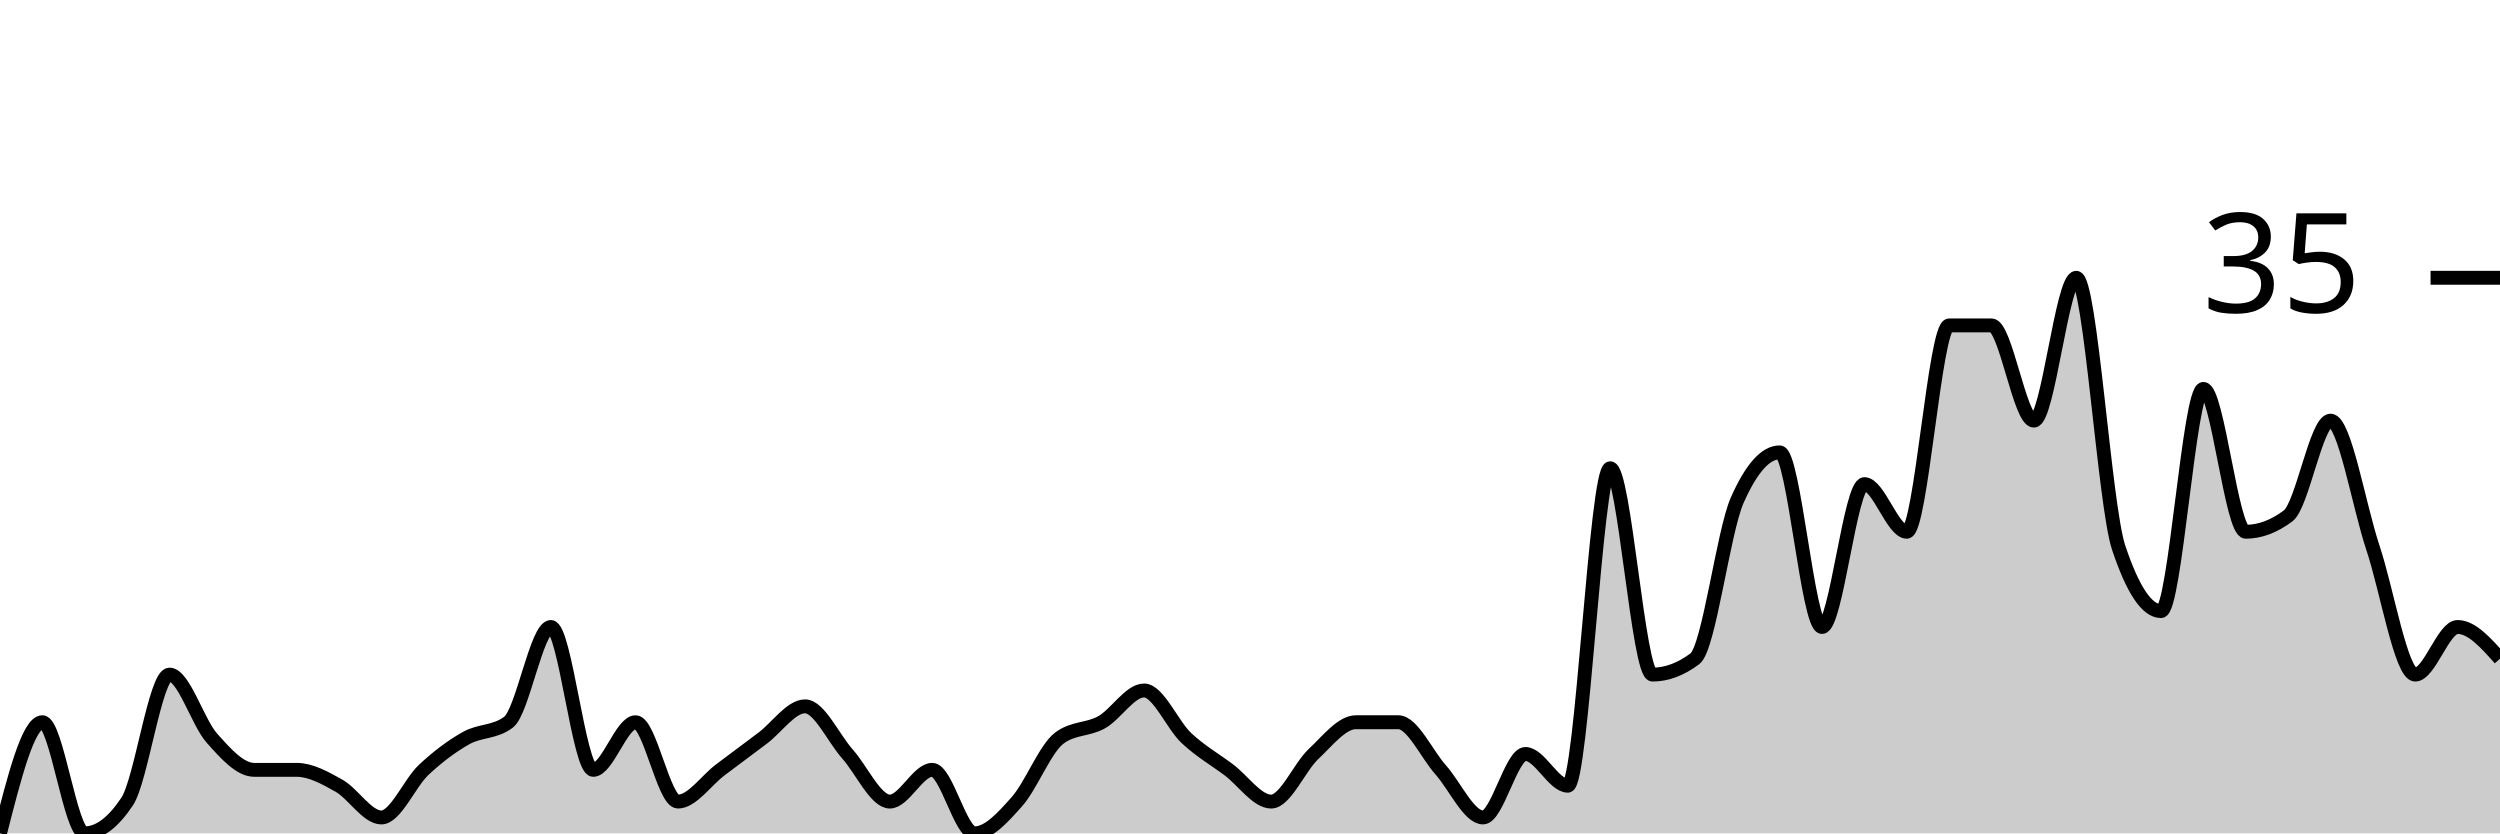
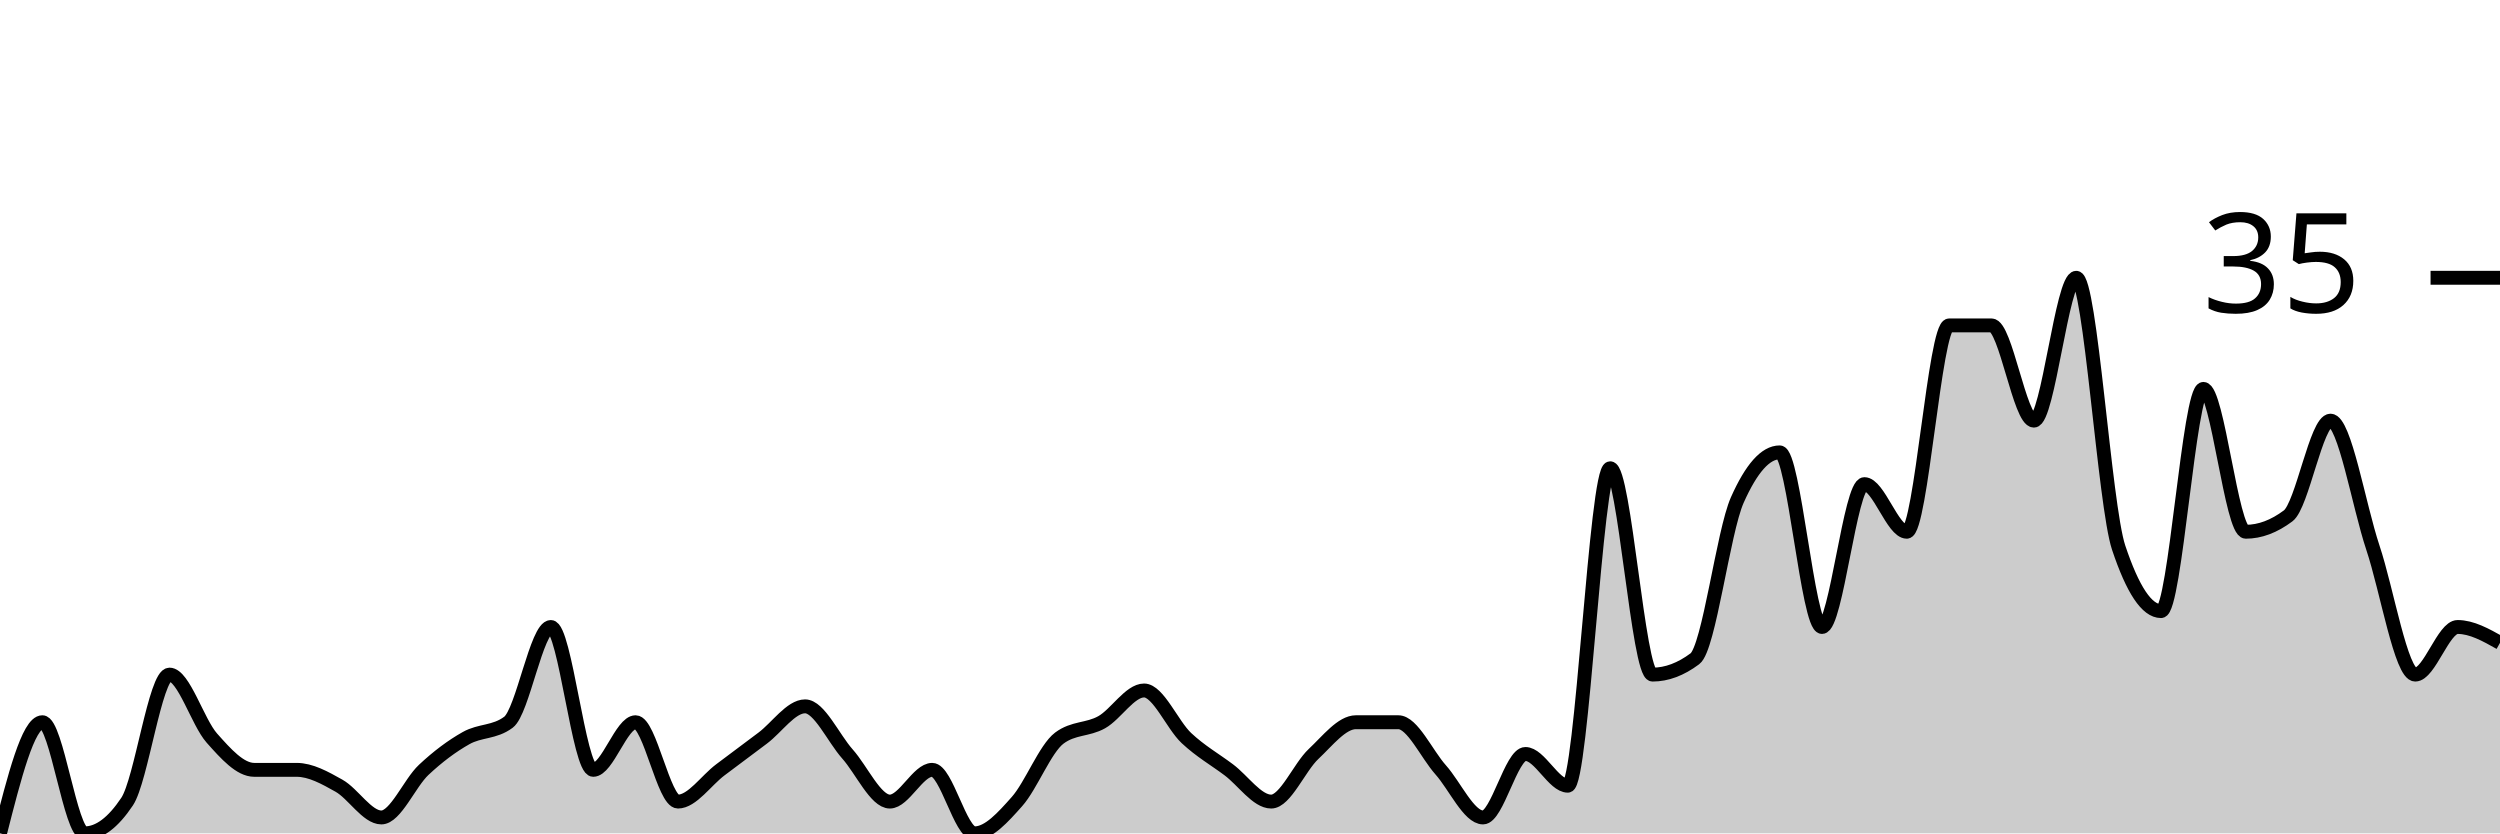
<svg xmlns="http://www.w3.org/2000/svg" viewBox="0 0 180 60">
  <g transform="translate(0,20)">
-     <path class="area" fill="rgba(0, 0, 0, 0.2)" d="M0,40C1.017,36,2.034,32,3.051,32C4.068,32,5.085,40,6.102,40C7.119,40,8.136,39.238,9.153,37.714C10.169,36.19,11.186,28.571,12.203,28.571C13.22,28.571,14.237,32,15.254,33.143C16.271,34.286,17.288,35.429,18.305,35.429C19.322,35.429,20.339,35.429,21.356,35.429C22.373,35.429,23.39,36,24.407,36.571C25.424,37.143,26.441,38.857,27.458,38.857C28.475,38.857,29.492,36.381,30.508,35.429C31.525,34.476,32.542,33.714,33.559,33.143C34.576,32.571,35.593,32.762,36.61,32C37.627,31.238,38.644,25.143,39.661,25.143C40.678,25.143,41.695,35.429,42.712,35.429C43.729,35.429,44.746,32,45.763,32C46.78,32,47.797,37.714,48.814,37.714C49.831,37.714,50.847,36.19,51.864,35.429C52.881,34.667,53.898,33.905,54.915,33.143C55.932,32.381,56.949,30.857,57.966,30.857C58.983,30.857,60,33.143,61.017,34.286C62.034,35.429,63.051,37.714,64.068,37.714C65.085,37.714,66.102,35.429,67.119,35.429C68.136,35.429,69.153,40,70.169,40C71.186,40,72.203,38.857,73.22,37.714C74.237,36.571,75.254,33.905,76.271,33.143C77.288,32.381,78.305,32.571,79.322,32C80.339,31.429,81.356,29.714,82.373,29.714C83.39,29.714,84.407,32.19,85.424,33.143C86.441,34.095,87.458,34.667,88.475,35.429C89.492,36.19,90.508,37.714,91.525,37.714C92.542,37.714,93.559,35.238,94.576,34.286C95.593,33.333,96.61,32,97.627,32C98.644,32,99.661,32,100.678,32C101.695,32,102.712,34.286,103.729,35.429C104.746,36.571,105.763,38.857,106.78,38.857C107.797,38.857,108.814,34.286,109.831,34.286C110.847,34.286,111.864,36.571,112.881,36.571C113.898,36.571,114.915,13.714,115.932,13.714C116.949,13.714,117.966,28.571,118.983,28.571C120,28.571,121.017,28.19,122.034,27.429C123.051,26.667,124.068,18.286,125.085,16C126.102,13.714,127.119,12.571,128.136,12.571C129.153,12.571,130.169,25.143,131.186,25.143C132.203,25.143,133.22,14.857,134.237,14.857C135.254,14.857,136.271,18.286,137.288,18.286C138.305,18.286,139.322,3.429,140.339,3.429C141.356,3.429,142.373,3.429,143.39,3.429C144.407,3.429,145.424,10.286,146.441,10.286C147.458,10.286,148.475,0,149.492,0C150.508,0,151.525,16.381,152.542,19.429C153.559,22.476,154.576,24,155.593,24C156.61,24,157.627,8,158.644,8C159.661,8,160.678,18.286,161.695,18.286C162.712,18.286,163.729,17.905,164.746,17.143C165.763,16.381,166.78,10.286,167.797,10.286C168.814,10.286,169.831,16.381,170.847,19.429C171.864,22.476,172.881,28.571,173.898,28.571C174.915,28.571,175.932,25.143,176.949,25.143C177.966,25.143,178.983,26.286,180,27.429L180,40C178.983,40,177.966,40,176.949,40C175.932,40,174.915,40,173.898,40C172.881,40,171.864,40,170.847,40C169.831,40,168.814,40,167.797,40C166.78,40,165.763,40,164.746,40C163.729,40,162.712,40,161.695,40C160.678,40,159.661,40,158.644,40C157.627,40,156.61,40,155.593,40C154.576,40,153.559,40,152.542,40C151.525,40,150.508,40,149.492,40C148.475,40,147.458,40,146.441,40C145.424,40,144.407,40,143.39,40C142.373,40,141.356,40,140.339,40C139.322,40,138.305,40,137.288,40C136.271,40,135.254,40,134.237,40C133.22,40,132.203,40,131.186,40C130.169,40,129.153,40,128.136,40C127.119,40,126.102,40,125.085,40C124.068,40,123.051,40,122.034,40C121.017,40,120,40,118.983,40C117.966,40,116.949,40,115.932,40C114.915,40,113.898,40,112.881,40C111.864,40,110.847,40,109.831,40C108.814,40,107.797,40,106.78,40C105.763,40,104.746,40,103.729,40C102.712,40,101.695,40,100.678,40C99.661,40,98.644,40,97.627,40C96.61,40,95.593,40,94.576,40C93.559,40,92.542,40,91.525,40C90.508,40,89.492,40,88.475,40C87.458,40,86.441,40,85.424,40C84.407,40,83.39,40,82.373,40C81.356,40,80.339,40,79.322,40C78.305,40,77.288,40,76.271,40C75.254,40,74.237,40,73.22,40C72.203,40,71.186,40,70.169,40C69.153,40,68.136,40,67.119,40C66.102,40,65.085,40,64.068,40C63.051,40,62.034,40,61.017,40C60,40,58.983,40,57.966,40C56.949,40,55.932,40,54.915,40C53.898,40,52.881,40,51.864,40C50.847,40,49.831,40,48.814,40C47.797,40,46.78,40,45.763,40C44.746,40,43.729,40,42.712,40C41.695,40,40.678,40,39.661,40C38.644,40,37.627,40,36.61,40C35.593,40,34.576,40,33.559,40C32.542,40,31.525,40,30.508,40C29.492,40,28.475,40,27.458,40C26.441,40,25.424,40,24.407,40C23.39,40,22.373,40,21.356,40C20.339,40,19.322,40,18.305,40C17.288,40,16.271,40,15.254,40C14.237,40,13.22,40,12.203,40C11.186,40,10.169,40,9.153,40C8.136,40,7.119,40,6.102,40C5.085,40,4.068,40,3.051,40C2.034,40,1.017,40,0,40Z" />
-     <path class="line" stroke="black" fill="none" d="M0,40C1.017,36,2.034,32,3.051,32C4.068,32,5.085,40,6.102,40C7.119,40,8.136,39.238,9.153,37.714C10.169,36.19,11.186,28.571,12.203,28.571C13.22,28.571,14.237,32,15.254,33.143C16.271,34.286,17.288,35.429,18.305,35.429C19.322,35.429,20.339,35.429,21.356,35.429C22.373,35.429,23.39,36,24.407,36.571C25.424,37.143,26.441,38.857,27.458,38.857C28.475,38.857,29.492,36.381,30.508,35.429C31.525,34.476,32.542,33.714,33.559,33.143C34.576,32.571,35.593,32.762,36.61,32C37.627,31.238,38.644,25.143,39.661,25.143C40.678,25.143,41.695,35.429,42.712,35.429C43.729,35.429,44.746,32,45.763,32C46.78,32,47.797,37.714,48.814,37.714C49.831,37.714,50.847,36.19,51.864,35.429C52.881,34.667,53.898,33.905,54.915,33.143C55.932,32.381,56.949,30.857,57.966,30.857C58.983,30.857,60,33.143,61.017,34.286C62.034,35.429,63.051,37.714,64.068,37.714C65.085,37.714,66.102,35.429,67.119,35.429C68.136,35.429,69.153,40,70.169,40C71.186,40,72.203,38.857,73.22,37.714C74.237,36.571,75.254,33.905,76.271,33.143C77.288,32.381,78.305,32.571,79.322,32C80.339,31.429,81.356,29.714,82.373,29.714C83.39,29.714,84.407,32.19,85.424,33.143C86.441,34.095,87.458,34.667,88.475,35.429C89.492,36.19,90.508,37.714,91.525,37.714C92.542,37.714,93.559,35.238,94.576,34.286C95.593,33.333,96.61,32,97.627,32C98.644,32,99.661,32,100.678,32C101.695,32,102.712,34.286,103.729,35.429C104.746,36.571,105.763,38.857,106.78,38.857C107.797,38.857,108.814,34.286,109.831,34.286C110.847,34.286,111.864,36.571,112.881,36.571C113.898,36.571,114.915,13.714,115.932,13.714C116.949,13.714,117.966,28.571,118.983,28.571C120,28.571,121.017,28.19,122.034,27.429C123.051,26.667,124.068,18.286,125.085,16C126.102,13.714,127.119,12.571,128.136,12.571C129.153,12.571,130.169,25.143,131.186,25.143C132.203,25.143,133.22,14.857,134.237,14.857C135.254,14.857,136.271,18.286,137.288,18.286C138.305,18.286,139.322,3.429,140.339,3.429C141.356,3.429,142.373,3.429,143.39,3.429C144.407,3.429,145.424,10.286,146.441,10.286C147.458,10.286,148.475,0,149.492,0C150.508,0,151.525,16.381,152.542,19.429C153.559,22.476,154.576,24,155.593,24C156.61,24,157.627,8,158.644,8C159.661,8,160.678,18.286,161.695,18.286C162.712,18.286,163.729,17.905,164.746,17.143C165.763,16.381,166.78,10.286,167.797,10.286C168.814,10.286,169.831,16.381,170.847,19.429C171.864,22.476,172.881,28.571,173.898,28.571C174.915,28.571,175.932,25.143,176.949,25.143C177.966,25.143,178.983,26.286,180,27.429" />
+     <path class="area" fill="rgba(0, 0, 0, 0.2)" d="M0,40C1.017,36,2.034,32,3.051,32C4.068,32,5.085,40,6.102,40C7.119,40,8.136,39.238,9.153,37.714C10.169,36.19,11.186,28.571,12.203,28.571C13.22,28.571,14.237,32,15.254,33.143C16.271,34.286,17.288,35.429,18.305,35.429C19.322,35.429,20.339,35.429,21.356,35.429C22.373,35.429,23.39,36,24.407,36.571C25.424,37.143,26.441,38.857,27.458,38.857C28.475,38.857,29.492,36.381,30.508,35.429C31.525,34.476,32.542,33.714,33.559,33.143C34.576,32.571,35.593,32.762,36.61,32C37.627,31.238,38.644,25.143,39.661,25.143C40.678,25.143,41.695,35.429,42.712,35.429C43.729,35.429,44.746,32,45.763,32C46.78,32,47.797,37.714,48.814,37.714C49.831,37.714,50.847,36.19,51.864,35.429C52.881,34.667,53.898,33.905,54.915,33.143C55.932,32.381,56.949,30.857,57.966,30.857C58.983,30.857,60,33.143,61.017,34.286C62.034,35.429,63.051,37.714,64.068,37.714C65.085,37.714,66.102,35.429,67.119,35.429C68.136,35.429,69.153,40,70.169,40C71.186,40,72.203,38.857,73.22,37.714C74.237,36.571,75.254,33.905,76.271,33.143C77.288,32.381,78.305,32.571,79.322,32C80.339,31.429,81.356,29.714,82.373,29.714C83.39,29.714,84.407,32.19,85.424,33.143C86.441,34.095,87.458,34.667,88.475,35.429C89.492,36.19,90.508,37.714,91.525,37.714C92.542,37.714,93.559,35.238,94.576,34.286C95.593,33.333,96.61,32,97.627,32C98.644,32,99.661,32,100.678,32C101.695,32,102.712,34.286,103.729,35.429C104.746,36.571,105.763,38.857,106.78,38.857C107.797,38.857,108.814,34.286,109.831,34.286C110.847,34.286,111.864,36.571,112.881,36.571C113.898,36.571,114.915,13.714,115.932,13.714C116.949,13.714,117.966,28.571,118.983,28.571C120,28.571,121.017,28.19,122.034,27.429C123.051,26.667,124.068,18.286,125.085,16C126.102,13.714,127.119,12.571,128.136,12.571C129.153,12.571,130.169,25.143,131.186,25.143C132.203,25.143,133.22,14.857,134.237,14.857C135.254,14.857,136.271,18.286,137.288,18.286C138.305,18.286,139.322,3.429,140.339,3.429C141.356,3.429,142.373,3.429,143.39,3.429C144.407,3.429,145.424,10.286,146.441,10.286C147.458,10.286,148.475,0,149.492,0C150.508,0,151.525,16.381,152.542,19.429C153.559,22.476,154.576,24,155.593,24C156.61,24,157.627,8,158.644,8C159.661,8,160.678,18.286,161.695,18.286C162.712,18.286,163.729,17.905,164.746,17.143C165.763,16.381,166.78,10.286,167.797,10.286C168.814,10.286,169.831,16.381,170.847,19.429C171.864,22.476,172.881,28.571,173.898,28.571C174.915,28.571,175.932,25.143,176.949,25.143C177.966,25.143,178.983,25.714,180,26.286L180,40C178.983,40,177.966,40,176.949,40C175.932,40,174.915,40,173.898,40C172.881,40,171.864,40,170.847,40C169.831,40,168.814,40,167.797,40C166.78,40,165.763,40,164.746,40C163.729,40,162.712,40,161.695,40C160.678,40,159.661,40,158.644,40C157.627,40,156.61,40,155.593,40C154.576,40,153.559,40,152.542,40C151.525,40,150.508,40,149.492,40C148.475,40,147.458,40,146.441,40C145.424,40,144.407,40,143.39,40C142.373,40,141.356,40,140.339,40C139.322,40,138.305,40,137.288,40C136.271,40,135.254,40,134.237,40C133.22,40,132.203,40,131.186,40C130.169,40,129.153,40,128.136,40C127.119,40,126.102,40,125.085,40C124.068,40,123.051,40,122.034,40C121.017,40,120,40,118.983,40C117.966,40,116.949,40,115.932,40C114.915,40,113.898,40,112.881,40C111.864,40,110.847,40,109.831,40C108.814,40,107.797,40,106.78,40C105.763,40,104.746,40,103.729,40C102.712,40,101.695,40,100.678,40C99.661,40,98.644,40,97.627,40C96.61,40,95.593,40,94.576,40C93.559,40,92.542,40,91.525,40C90.508,40,89.492,40,88.475,40C87.458,40,86.441,40,85.424,40C84.407,40,83.39,40,82.373,40C81.356,40,80.339,40,79.322,40C78.305,40,77.288,40,76.271,40C75.254,40,74.237,40,73.22,40C72.203,40,71.186,40,70.169,40C69.153,40,68.136,40,67.119,40C66.102,40,65.085,40,64.068,40C63.051,40,62.034,40,61.017,40C60,40,58.983,40,57.966,40C56.949,40,55.932,40,54.915,40C53.898,40,52.881,40,51.864,40C50.847,40,49.831,40,48.814,40C47.797,40,46.78,40,45.763,40C44.746,40,43.729,40,42.712,40C41.695,40,40.678,40,39.661,40C38.644,40,37.627,40,36.61,40C35.593,40,34.576,40,33.559,40C32.542,40,31.525,40,30.508,40C29.492,40,28.475,40,27.458,40C26.441,40,25.424,40,24.407,40C23.39,40,22.373,40,21.356,40C20.339,40,19.322,40,18.305,40C17.288,40,16.271,40,15.254,40C14.237,40,13.22,40,12.203,40C11.186,40,10.169,40,9.153,40C8.136,40,7.119,40,6.102,40C5.085,40,4.068,40,3.051,40C2.034,40,1.017,40,0,40Z" />
+     <path class="line" stroke="black" fill="none" d="M0,40C1.017,36,2.034,32,3.051,32C4.068,32,5.085,40,6.102,40C7.119,40,8.136,39.238,9.153,37.714C10.169,36.19,11.186,28.571,12.203,28.571C13.22,28.571,14.237,32,15.254,33.143C16.271,34.286,17.288,35.429,18.305,35.429C19.322,35.429,20.339,35.429,21.356,35.429C22.373,35.429,23.39,36,24.407,36.571C25.424,37.143,26.441,38.857,27.458,38.857C28.475,38.857,29.492,36.381,30.508,35.429C31.525,34.476,32.542,33.714,33.559,33.143C34.576,32.571,35.593,32.762,36.61,32C37.627,31.238,38.644,25.143,39.661,25.143C40.678,25.143,41.695,35.429,42.712,35.429C43.729,35.429,44.746,32,45.763,32C46.78,32,47.797,37.714,48.814,37.714C49.831,37.714,50.847,36.19,51.864,35.429C52.881,34.667,53.898,33.905,54.915,33.143C55.932,32.381,56.949,30.857,57.966,30.857C58.983,30.857,60,33.143,61.017,34.286C62.034,35.429,63.051,37.714,64.068,37.714C65.085,37.714,66.102,35.429,67.119,35.429C68.136,35.429,69.153,40,70.169,40C71.186,40,72.203,38.857,73.22,37.714C74.237,36.571,75.254,33.905,76.271,33.143C77.288,32.381,78.305,32.571,79.322,32C80.339,31.429,81.356,29.714,82.373,29.714C83.39,29.714,84.407,32.19,85.424,33.143C86.441,34.095,87.458,34.667,88.475,35.429C89.492,36.19,90.508,37.714,91.525,37.714C92.542,37.714,93.559,35.238,94.576,34.286C95.593,33.333,96.61,32,97.627,32C98.644,32,99.661,32,100.678,32C101.695,32,102.712,34.286,103.729,35.429C104.746,36.571,105.763,38.857,106.78,38.857C107.797,38.857,108.814,34.286,109.831,34.286C110.847,34.286,111.864,36.571,112.881,36.571C113.898,36.571,114.915,13.714,115.932,13.714C116.949,13.714,117.966,28.571,118.983,28.571C120,28.571,121.017,28.19,122.034,27.429C123.051,26.667,124.068,18.286,125.085,16C126.102,13.714,127.119,12.571,128.136,12.571C129.153,12.571,130.169,25.143,131.186,25.143C132.203,25.143,133.22,14.857,134.237,14.857C135.254,14.857,136.271,18.286,137.288,18.286C138.305,18.286,139.322,3.429,140.339,3.429C141.356,3.429,142.373,3.429,143.39,3.429C144.407,3.429,145.424,10.286,146.441,10.286C147.458,10.286,148.475,0,149.492,0C150.508,0,151.525,16.381,152.542,19.429C153.559,22.476,154.576,24,155.593,24C156.61,24,157.627,8,158.644,8C159.661,8,160.678,18.286,161.695,18.286C162.712,18.286,163.729,17.905,164.746,17.143C165.763,16.381,166.78,10.286,167.797,10.286C168.814,10.286,169.831,16.381,170.847,19.429C171.864,22.476,172.881,28.571,173.898,28.571C174.915,28.571,175.932,25.143,176.949,25.143C177.966,25.143,178.983,25.714,180,26.286" />
    <path class="axis-ceiling" stroke-width="1" stroke="black" fill="none" d="M175,0L180,0" />
    <text class="axis-ceiling-label" font-family="sans-serif" text-anchor="end" font-size="10px" x="170" y="2.5">35</text>
  </g>
</svg>
